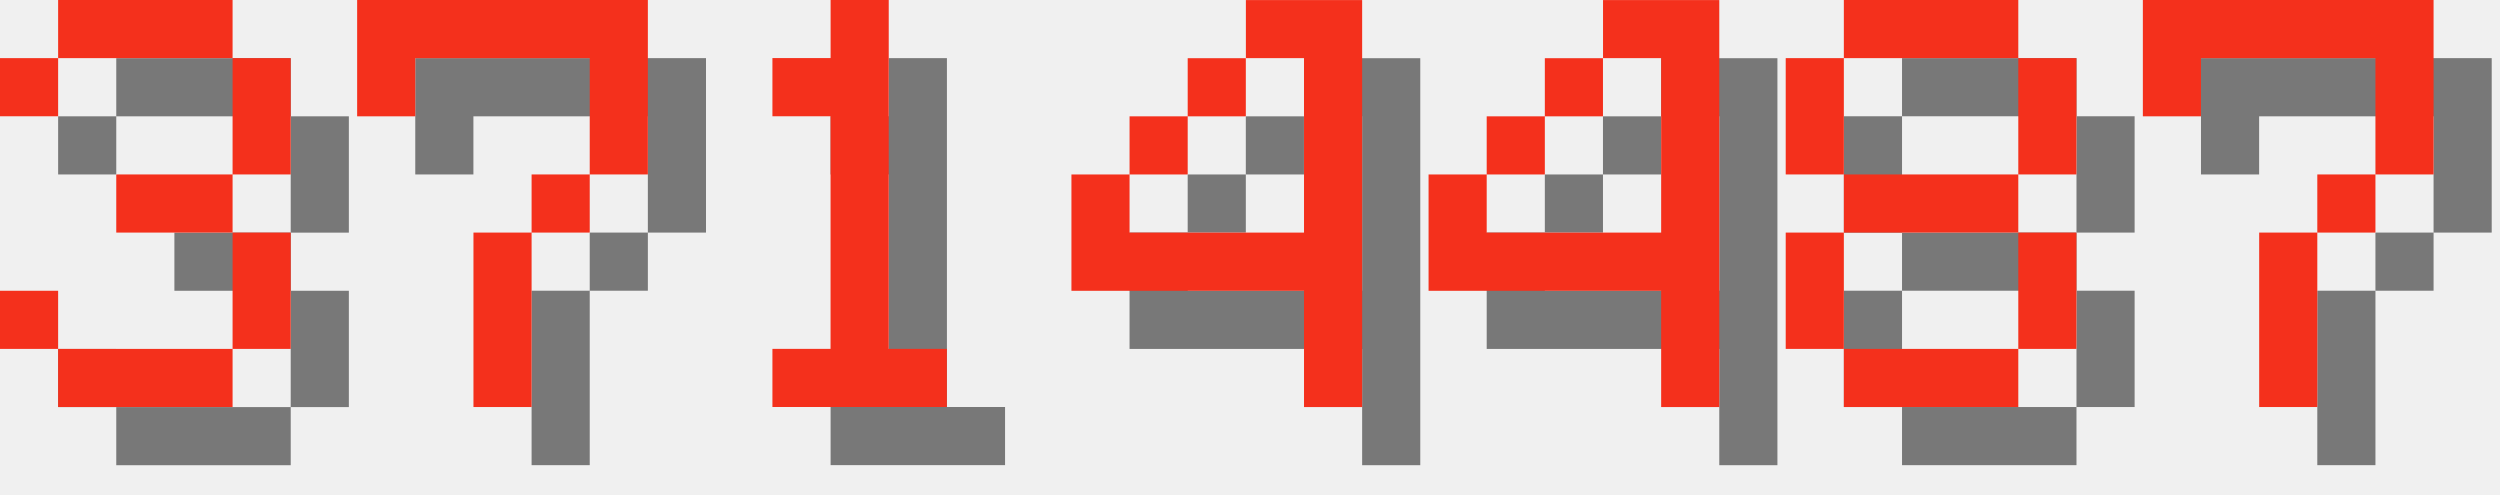
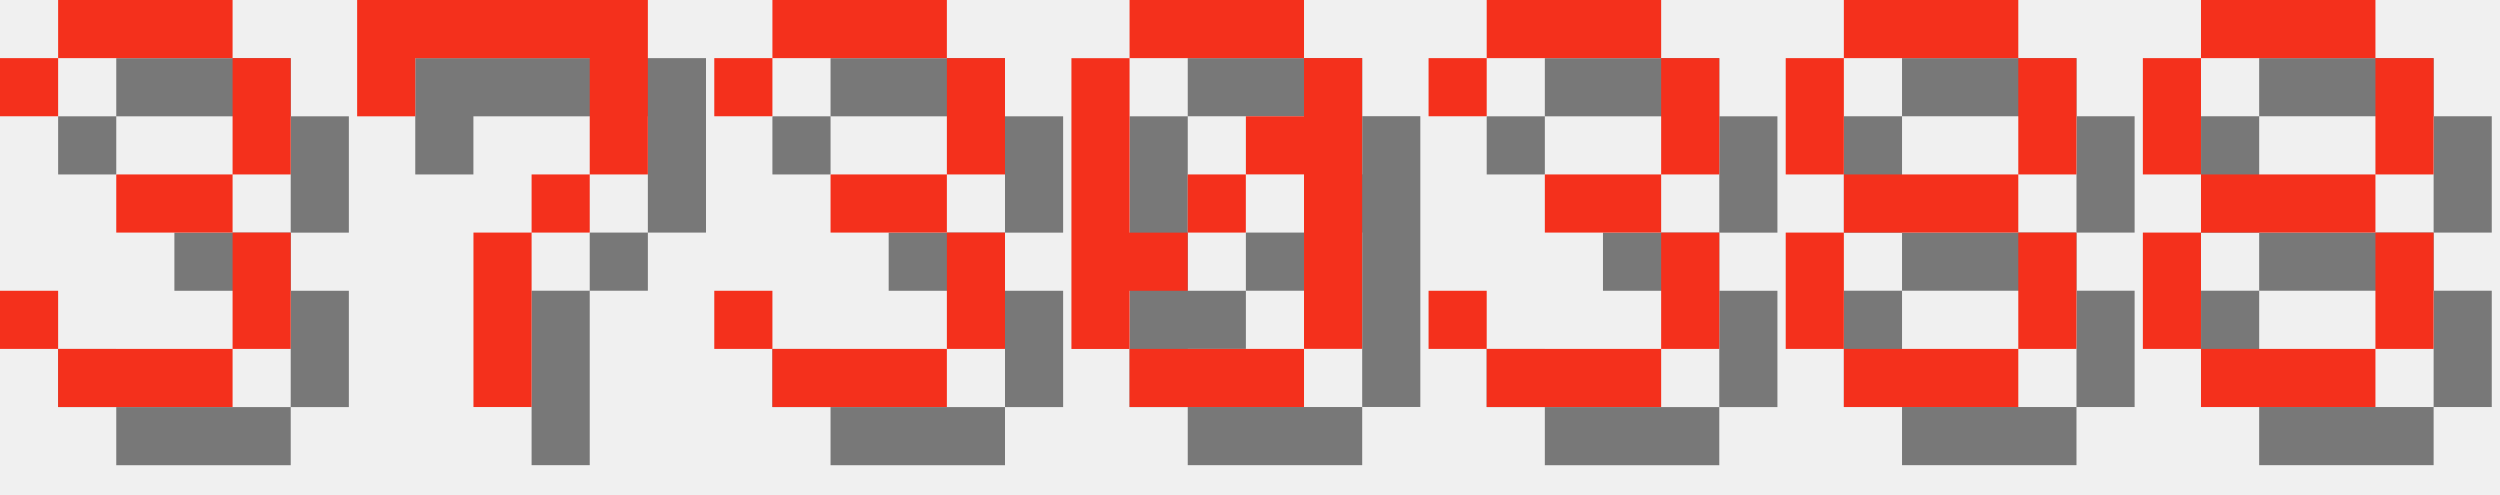
<svg xmlns="http://www.w3.org/2000/svg" version="1.1" width="182.0" height="36">
  <style>
        .text-foreground {
            fill: #F4301C;
        }
        .text-shadow {
            fill: #000000;
            fill-opacity: 0.5;
        }
    </style>
  <g class="digit" id="digit_3" transform="translate(0.0, 0), scale(4)">
    <path id="digit_3_shadow" class="text-shadow" d="m1.058 2.117v1.058h1.058v-1.058h3.175v2.117h-2.117v1.058h2.117v2.117h-3.175v-1.058h-1.058v1.058h1.058v1.058h3.175v-1.058h1.058v-2.117h-1.058v-1.058h1.058v-2.117h-1.058v-1.058h-3.175v1.058h-1.058z" fill-opacity=".5" style="paint-order:stroke fill markers" />
    <path id="digit_3_fg" class="text-foreground" d="m0 1.058v1.058h1.058v-1.058h3.175v2.117h-2.117v1.058h2.117v2.117h-3.175v-1.058h-1.058v1.058h1.058v1.058h3.175v-1.058h1.058v-2.117h-1.058v-1.058h1.058v-2.117h-1.058v-1.058h-3.175v1.058h-1.058z" fill="#fff" style="paint-order:stroke fill markers" />
  </g>
  <g class="digit" id="digit_7" transform="translate(26.0, 0), scale(4)">
    <path id="digit_7_shadow" class="text-shadow" d="m1.058 1.058 2e-6 2.117h1.058v-1.058h3.175v1.058l2e-7 1.058h-1.058v1.058h-1.058l4e-7 3.175 1.058 1e-7v-3.175h1.058v-1.058h1.058l5e-7 -1.058v-2.117z" fill-opacity=".5" style="paint-order:stroke fill markers" />
    <path id="digit_7_fg" class="text-foreground" d="m0 0 2e-6 2.117h1.058v-1.058h3.175v1.058l2e-7 1.058h-1.058v1.058h-1.058l4e-7 3.175 1.058 1e-7v-3.175h1.058v-1.058h1.058l5e-7 -1.058v-2.117z" fill="#fff" style="paint-order:stroke fill markers" />
  </g>
-   <g class="digit" id="digit_1" transform="translate(52.0, 0), scale(4)">
-     <path id="digit_1_shadow" class="text-shadow" d="m2.117 2.117v1.058h1.058v4.233h-1.058v1.058h3.175v-1.058h-1.058v-6.35h-1.058v1.058h-1.058z" fill-opacity=".5" style="paint-order:stroke fill markers" />
-     <path id="digit_1_fg" class="text-foreground" d="m1.058 1.058v1.058h1.058v4.233h-1.058v1.058h3.175v-1.058h-1.058v-6.35h-1.058v1.058h-1.058z" fill="#fff" style="paint-order:stroke fill markers" />
+   <g class="digit" id="digit_3" transform="translate(52.0, 0), scale(4)">
+     <path id="digit_3_shadow" class="text-shadow" d="m1.058 2.117v1.058h1.058v-1.058h3.175v2.117h-2.117v1.058h2.117v2.117h-3.175v-1.058h-1.058v1.058h1.058v1.058h3.175v-1.058h1.058v-2.117h-1.058v-1.058h1.058v-2.117h-1.058v-1.058h-3.175v1.058h-1.058z" fill-opacity=".5" style="paint-order:stroke fill markers" />
+     <path id="digit_3_fg" class="text-foreground" d="m0 1.058v1.058h1.058v-1.058h3.175v2.117h-2.117v1.058h2.117v2.117h-3.175v-1.058h-1.058v1.058h1.058v1.058h3.175v-1.058h1.058v-2.117h-1.058v-1.058h1.058v-2.117h-1.058v-1.058h-3.175v1.058h-1.058z" fill="#fff" style="paint-order:stroke fill markers" />
  </g>
-   <g class="digit" id="digit_4" transform="translate(78.0, 0), scale(4)">
-     <path id="digit_4_shadow" class="text-shadow" d="m4.233 1.058v1.058h1.058v3.175h-3.175v-1.058h-1.058v2.117h4.233v2.117h1.058v-7.408h-2.117zm-2.117 3.175h1.058v-1.058h-1.058v1.058zm1.058-1.058h1.058v-1.058h-1.058v1.058z" fill-opacity=".5" style="paint-order:stroke fill markers" />
-     <path id="digit_4_fg" class="text-foreground" d="m3.175 0v1.058h1.058v3.175h-3.175v-1.058h-1.058v2.117h4.233v2.117h1.058v-7.408h-2.117zm-2.117 3.175h1.058v-1.058h-1.058v1.058zm1.058-1.058h1.058v-1.058h-1.058v1.058z" fill="#fff" style="paint-order:stroke fill markers" />
+   <g class="digit" id="digit_0" transform="translate(78.0, 0), scale(4)">
+     <path id="digit_0_shadow" class="text-shadow" d="m2.117 1.058v1.058h3.175v-1.058h-3.175zm3.175 1.058v1.058h-1.058v1.058h1.058v3.175h1.058v-5.292h-1.058zm0 5.292h-3.175v1.058h3.175v-1.058zm-3.175 0v-1.058h1.058v-1.058h-1.058v-3.175h-1.058v5.292h1.058zm1.058-2.117h1.058v-1.058h-1.058v1.058z" fill-opacity=".5" style="paint-order:stroke fill markers" />
+     <path id="digit_0_fg" class="text-foreground" d="m1.058 0v1.058h3.175v-1.058h-3.175zm3.175 1.058v1.058h-1.058v1.058h1.058v3.175h1.058v-5.292h-1.058zm0 5.292h-3.175v1.058h3.175v-1.058zm-3.175 0v-1.058h1.058v-1.058h-1.058v-3.175h-1.058v5.292h1.058zm1.058-2.117h1.058v-1.058h-1.058v1.058z" fill="#fff" style="paint-order:stroke fill markers" />
  </g>
-   <g class="digit" id="digit_4" transform="translate(104.0, 0), scale(4)">
-     <path id="digit_4_shadow" class="text-shadow" d="m4.233 1.058v1.058h1.058v3.175h-3.175v-1.058h-1.058v2.117h4.233v2.117h1.058v-7.408h-2.117zm-2.117 3.175h1.058v-1.058h-1.058v1.058zm1.058-1.058h1.058v-1.058h-1.058v1.058z" fill-opacity=".5" style="paint-order:stroke fill markers" />
-     <path id="digit_4_fg" class="text-foreground" d="m3.175 0v1.058h1.058v3.175h-3.175v-1.058h-1.058v2.117h4.233v2.117h1.058v-7.408h-2.117zm-2.117 3.175h1.058v-1.058h-1.058v1.058zm1.058-1.058h1.058v-1.058h-1.058v1.058z" fill="#fff" style="paint-order:stroke fill markers" />
+   <g class="digit" id="digit_3" transform="translate(104.0, 0), scale(4)">
+     <path id="digit_3_shadow" class="text-shadow" d="m1.058 2.117v1.058h1.058v-1.058h3.175v2.117h-2.117v1.058h2.117v2.117h-3.175v-1.058h-1.058v1.058h1.058v1.058h3.175v-1.058h1.058v-2.117h-1.058v-1.058h1.058v-2.117h-1.058v-1.058h-3.175v1.058h-1.058z" fill-opacity=".5" style="paint-order:stroke fill markers" />
+     <path id="digit_3_fg" class="text-foreground" d="m0 1.058v1.058h1.058v-1.058h3.175v2.117h-2.117v1.058h2.117v2.117h-3.175v-1.058h-1.058v1.058h1.058v1.058h3.175v-1.058h1.058v-2.117h-1.058v-1.058h1.058v-2.117h-1.058v-1.058h-3.175v1.058h-1.058z" fill="#fff" style="paint-order:stroke fill markers" />
  </g>
  <g class="digit" id="digit_8" transform="translate(130.0, 0), scale(4)">
    <path id="digit_8_shadow" class="text-shadow" d="m2.117 1.058v1.058h3.175v-1.058h-3.175zm3.175 1.058v2.117h1.058v-2.117h-1.058zm0 2.117h-3.175v1.058h3.175v-1.058zm0 1.058v2.117h1.058v-2.117h-1.058zm0 2.117h-3.175v1.058h3.175v-1.058zm-3.175 0v-2.117h-1.058v2.117h1.058zm0-3.175v-2.117h-1.058v2.117h1.058z" fill-opacity=".5" style="paint-order:stroke fill markers" />
    <path id="digit_8_fg" class="text-foreground" d="m1.058 0v1.058h3.175v-1.058h-3.175zm3.175 1.058v2.117h1.058v-2.117h-1.058zm0 2.117h-3.175v1.058h3.175v-1.058zm0 1.058v2.117h1.058v-2.117h-1.058zm0 2.117h-3.175v1.058h3.175v-1.058zm-3.175 0v-2.117h-1.058v2.117h1.058zm0-3.175v-2.117h-1.058v2.117h1.058z" fill="#fff" style="paint-order:stroke fill markers" />
  </g>
-   <g class="digit" id="digit_7" transform="translate(156.0, 0), scale(4)">
-     <path id="digit_7_shadow" class="text-shadow" d="m1.058 1.058 2e-6 2.117h1.058v-1.058h3.175v1.058l2e-7 1.058h-1.058v1.058h-1.058l4e-7 3.175 1.058 1e-7v-3.175h1.058v-1.058h1.058l5e-7 -1.058v-2.117z" fill-opacity=".5" style="paint-order:stroke fill markers" />
-     <path id="digit_7_fg" class="text-foreground" d="m0 0 2e-6 2.117h1.058v-1.058h3.175v1.058l2e-7 1.058h-1.058v1.058h-1.058l4e-7 3.175 1.058 1e-7v-3.175h1.058v-1.058h1.058l5e-7 -1.058v-2.117z" fill="#fff" style="paint-order:stroke fill markers" />
+   <g class="digit" id="digit_8" transform="translate(156.0, 0), scale(4)">
+     <path id="digit_8_shadow" class="text-shadow" d="m2.117 1.058v1.058h3.175v-1.058h-3.175zm3.175 1.058v2.117h1.058v-2.117h-1.058zm0 2.117h-3.175v1.058h3.175v-1.058zm0 1.058v2.117h1.058v-2.117h-1.058zm0 2.117h-3.175v1.058h3.175v-1.058zm-3.175 0v-2.117h-1.058v2.117h1.058zm0-3.175v-2.117h-1.058v2.117h1.058z" fill-opacity=".5" style="paint-order:stroke fill markers" />
+     <path id="digit_8_fg" class="text-foreground" d="m1.058 0v1.058h3.175v-1.058h-3.175zm3.175 1.058v2.117h1.058v-2.117h-1.058zm0 2.117h-3.175v1.058h3.175v-1.058zm0 1.058v2.117h1.058v-2.117h-1.058zm0 2.117h-3.175v1.058h3.175v-1.058zm-3.175 0v-2.117h-1.058v2.117h1.058zm0-3.175v-2.117h-1.058v2.117h1.058z" fill="#fff" style="paint-order:stroke fill markers" />
  </g>
</svg>
